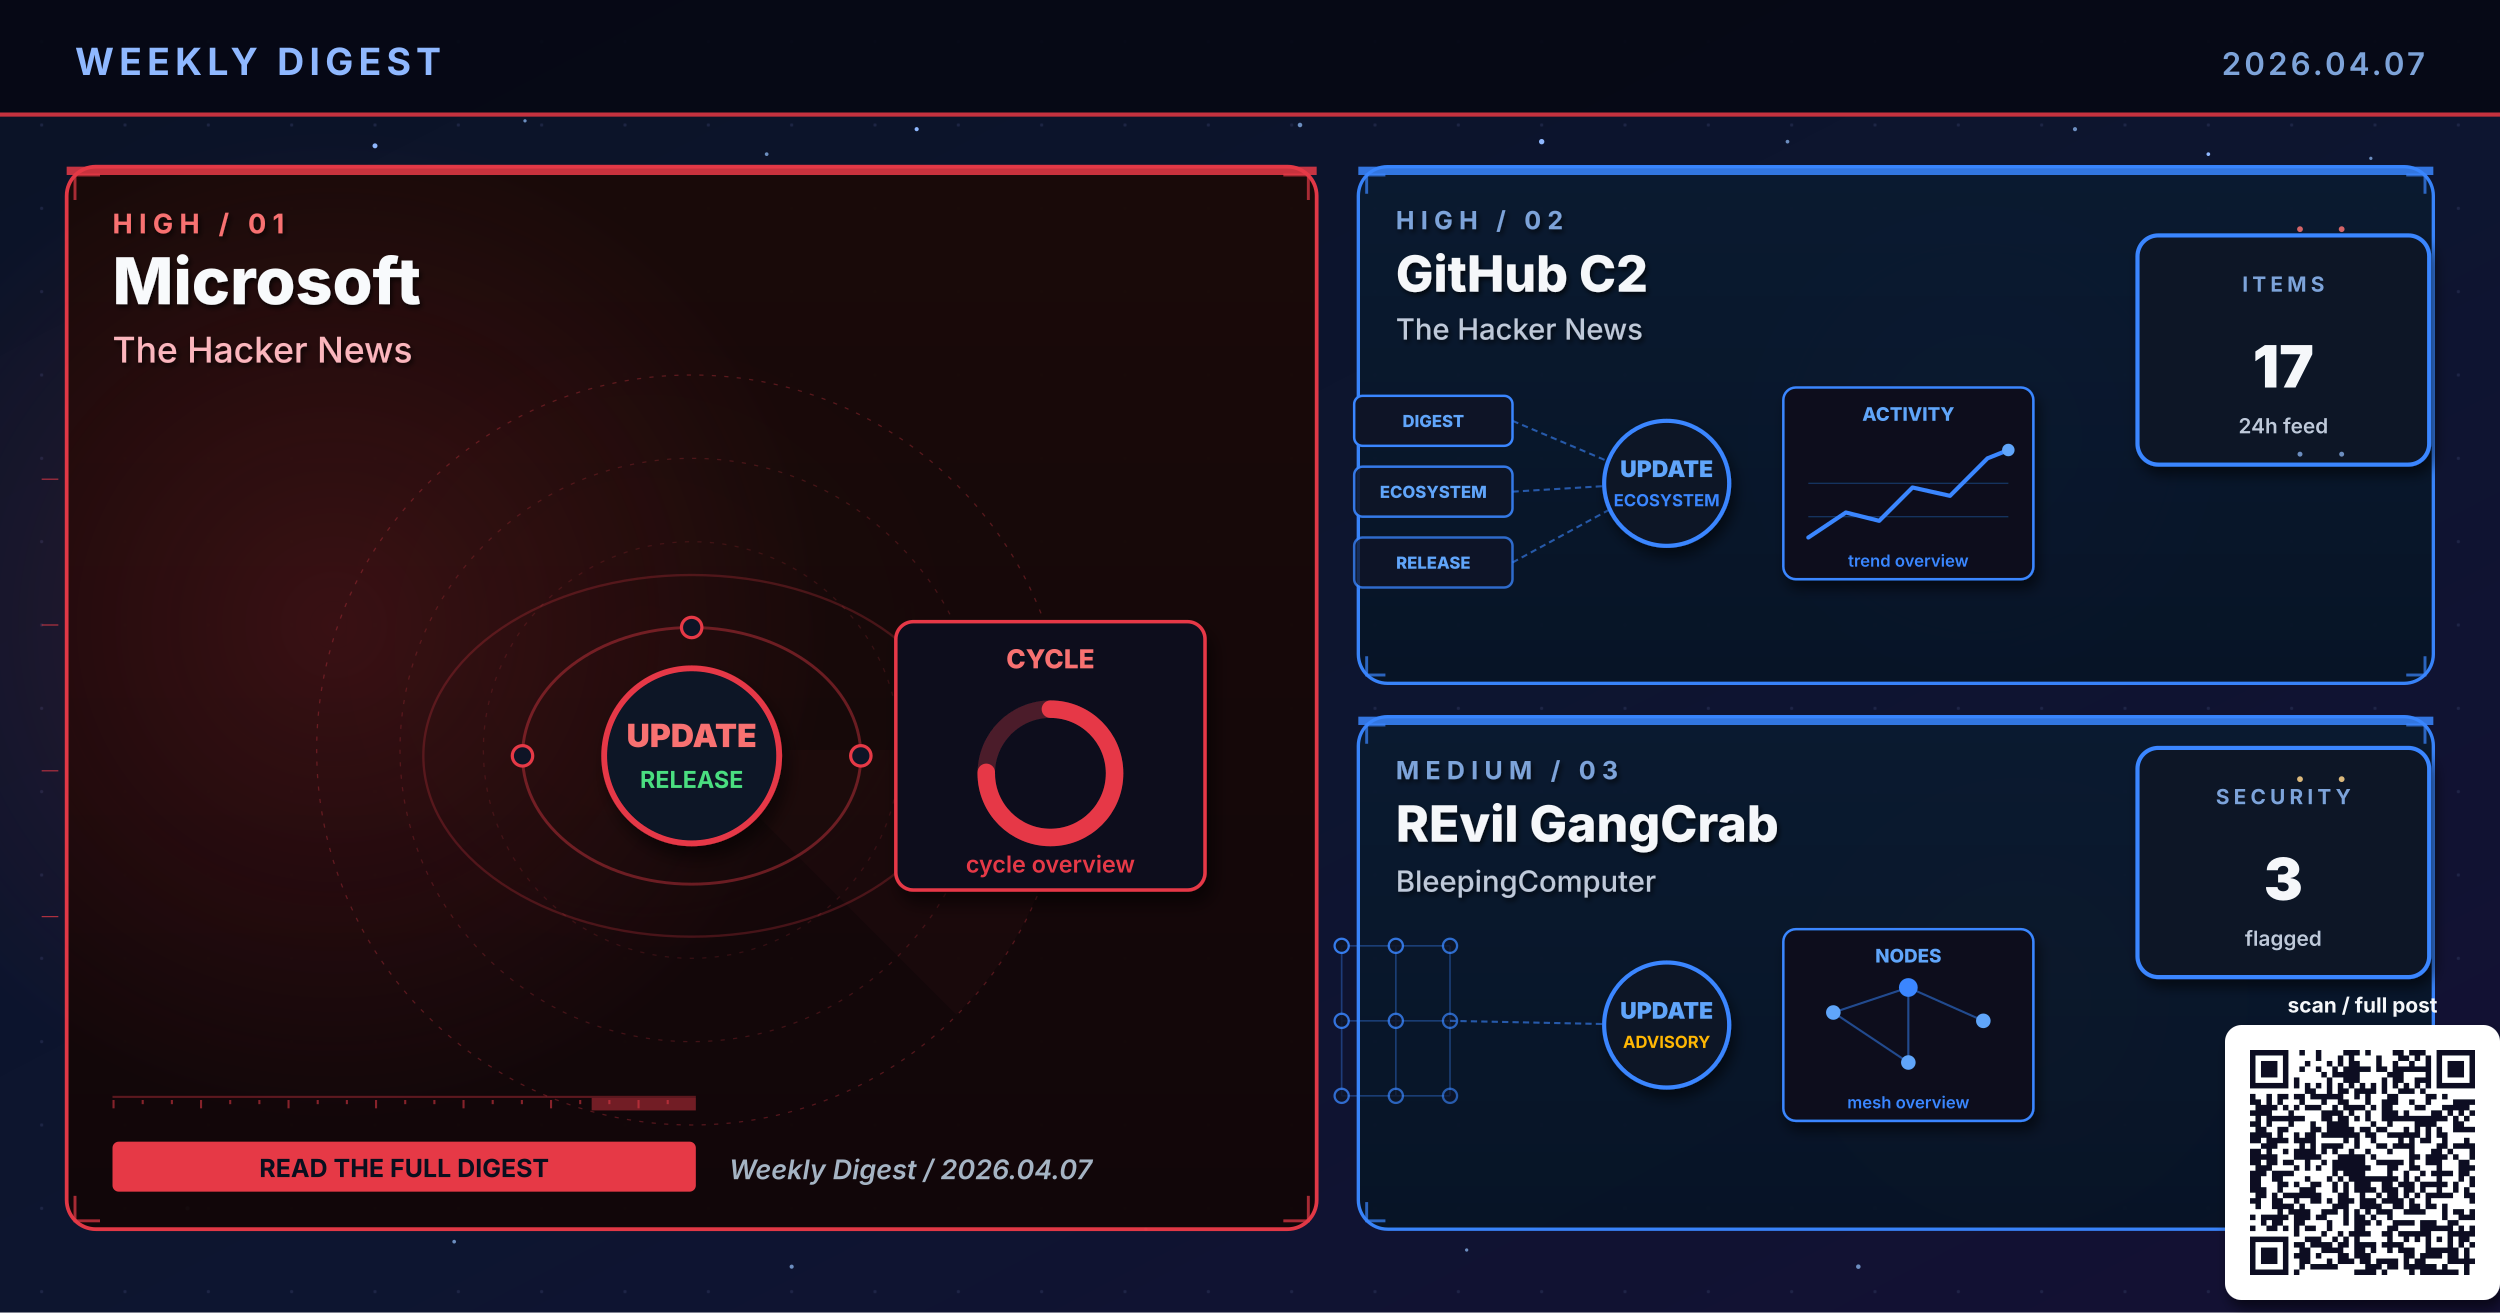
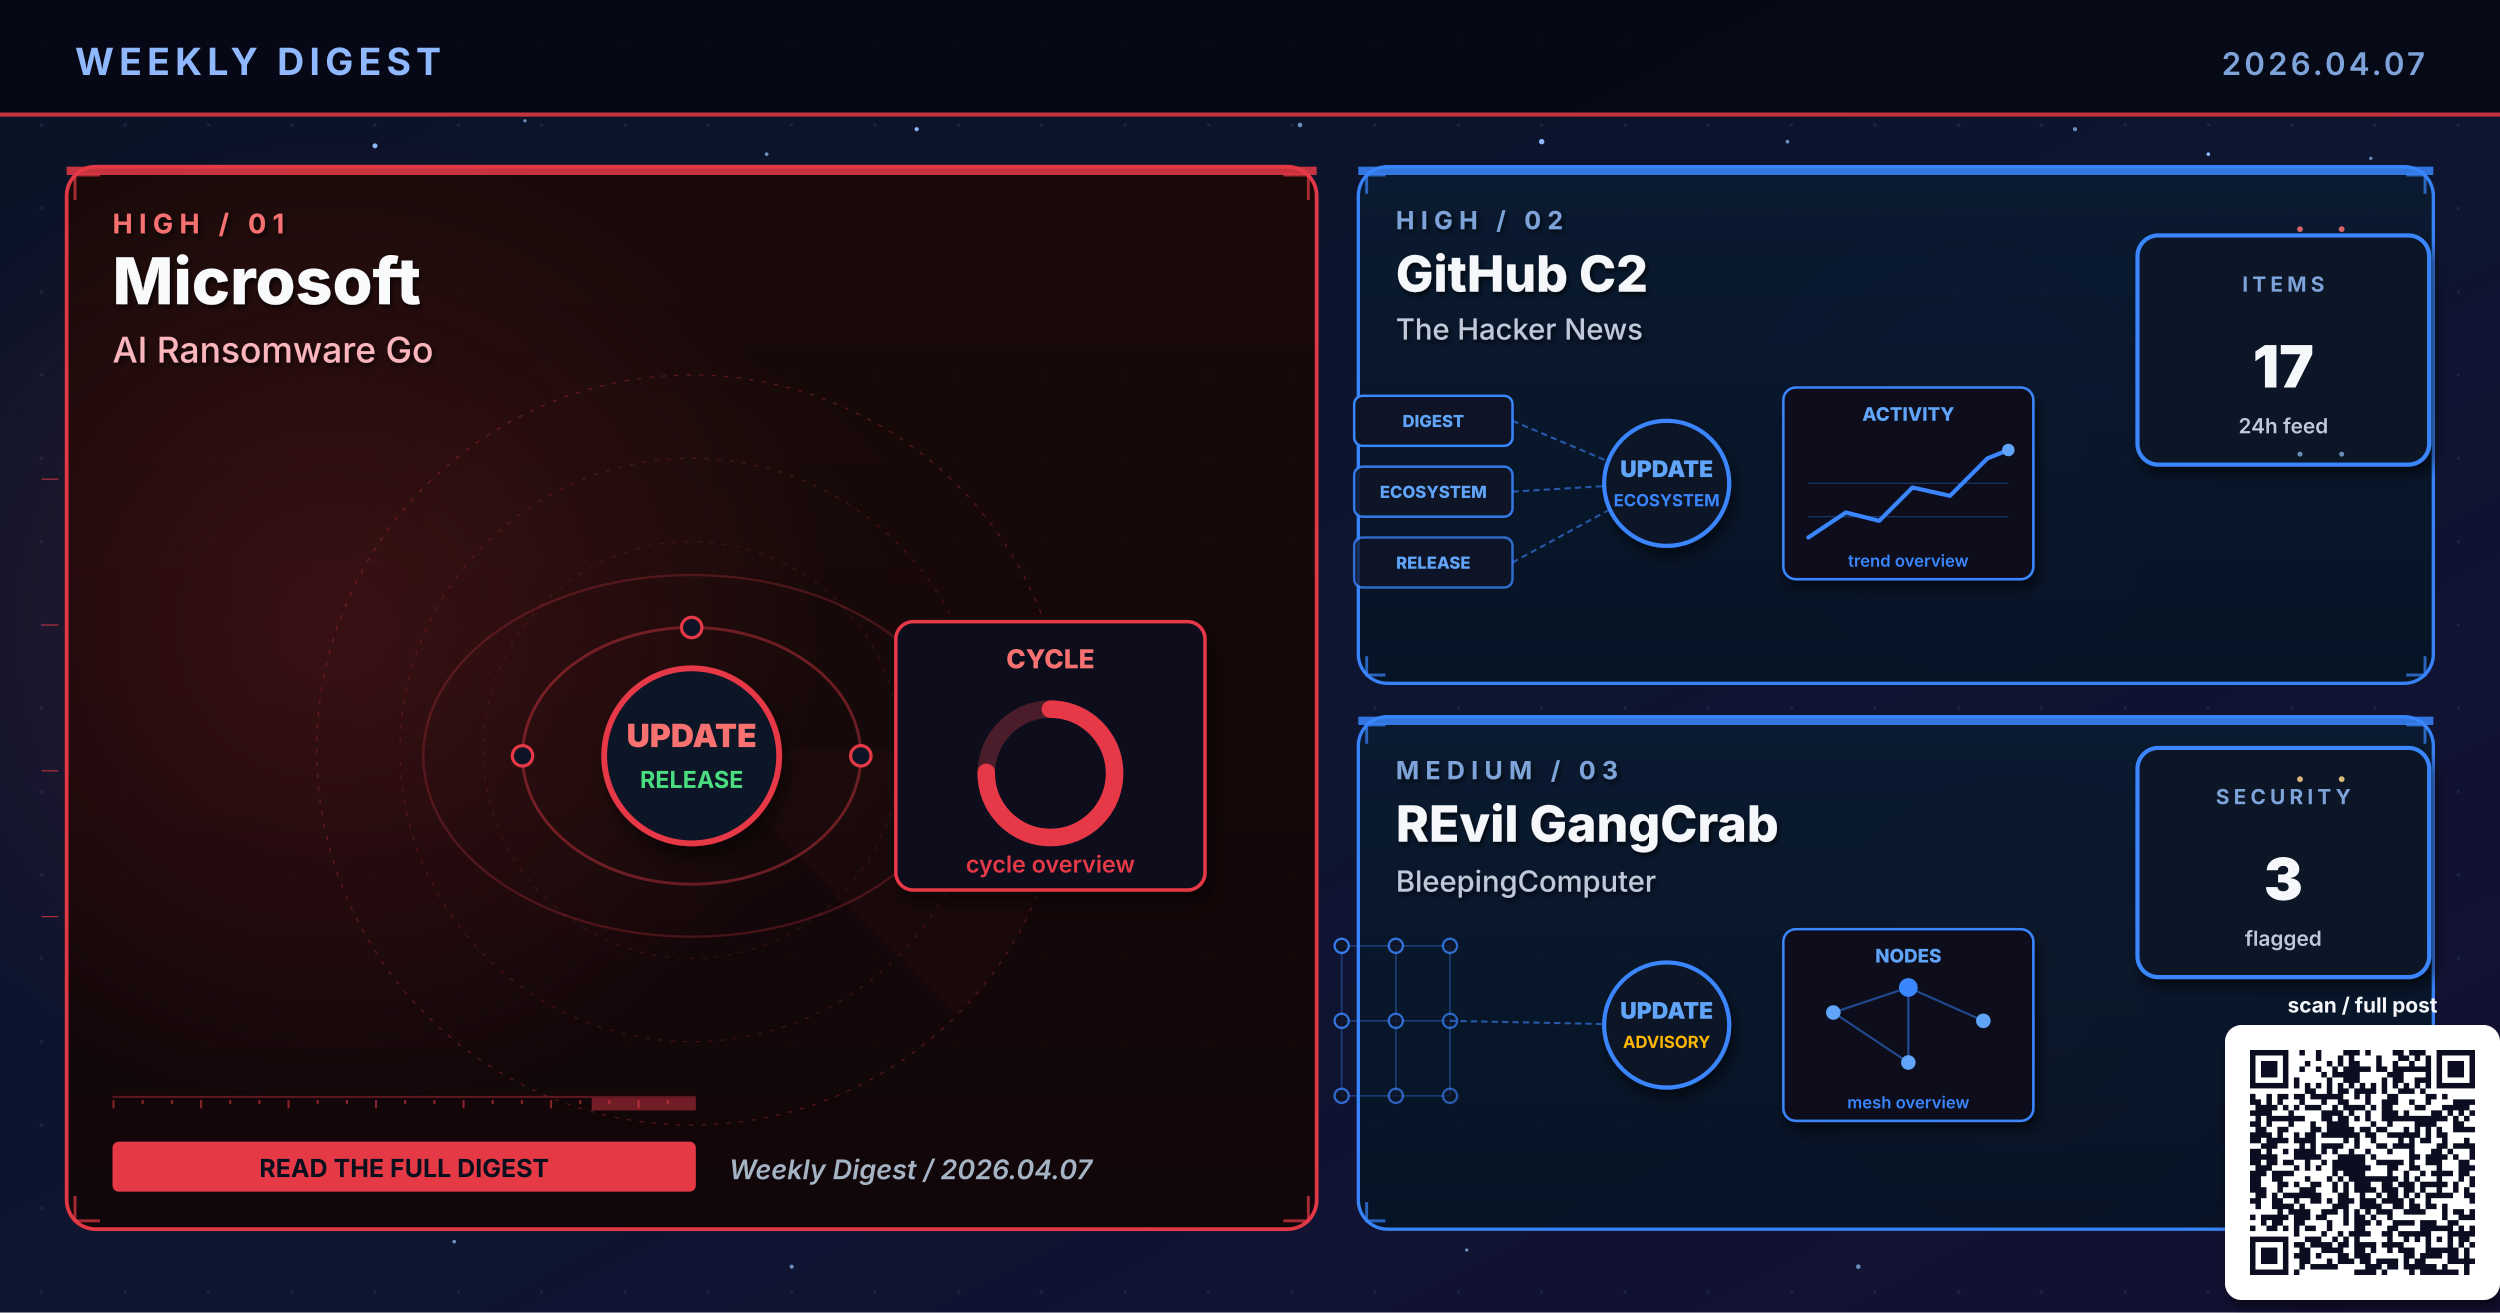
<svg xmlns="http://www.w3.org/2000/svg" viewBox="0 0 1200 630" width="1200" height="630" role="img" aria-label="Weekly digest cover 2026.04.07: Microsoft, GitHub C2, REvil GangCrab">
  <defs>
    <linearGradient id="bgSpread" x1="0%" y1="0%" x2="100%" y2="100%">
      <stop offset="0%" stop-color="#0B1326" />
      <stop offset="55%" stop-color="#0D1530" />
      <stop offset="100%" stop-color="#141034" />
    </linearGradient>
    <linearGradient id="heroPanel" x1="0%" y1="0%" x2="0%" y2="100%">
      <stop offset="0%" stop-color="#1A0A08" />
      <stop offset="100%" stop-color="#110608" />
    </linearGradient>
    <linearGradient id="heroPanelBlue" x1="0%" y1="0%" x2="0%" y2="100%">
      <stop offset="0%" stop-color="#0A1A30" />
      <stop offset="100%" stop-color="#071426" />
    </linearGradient>
    <linearGradient id="heroPanelAmber" x1="0%" y1="0%" x2="0%" y2="100%">
      <stop offset="0%" stop-color="#1A1208" />
      <stop offset="100%" stop-color="#120E06" />
    </linearGradient>
    <linearGradient id="heroPanelGreen" x1="0%" y1="0%" x2="0%" y2="100%">
      <stop offset="0%" stop-color="#08160E" />
      <stop offset="100%" stop-color="#04100A" />
    </linearGradient>
    <linearGradient id="heroPanelPurple" x1="0%" y1="0%" x2="0%" y2="100%">
      <stop offset="0%" stop-color="#110629" />
      <stop offset="100%" stop-color="#0A0418" />
    </linearGradient>
    <radialGradient id="hotRed" cx="50%" cy="50%" r="50%">
      <stop offset="0%" stop-color="#E63946" stop-opacity="0.6" />
      <stop offset="100%" stop-color="#E63946" stop-opacity="0" />
    </radialGradient>
    <radialGradient id="hotBlue" cx="50%" cy="50%" r="50%">
      <stop offset="0%" stop-color="#3A86FF" stop-opacity="0.5" />
      <stop offset="100%" stop-color="#3A86FF" stop-opacity="0" />
    </radialGradient>
    <radialGradient id="hotAmber" cx="50%" cy="50%" r="50%">
      <stop offset="0%" stop-color="#FFB703" stop-opacity="0.45" />
      <stop offset="100%" stop-color="#FFB703" stop-opacity="0" />
    </radialGradient>
    <radialGradient id="hotGreen" cx="50%" cy="50%" r="50%">
      <stop offset="0%" stop-color="#4ADE80" stop-opacity="0.45" />
      <stop offset="100%" stop-color="#4ADE80" stop-opacity="0" />
    </radialGradient>
    <radialGradient id="hotPurple" cx="50%" cy="50%" r="50%">
      <stop offset="0%" stop-color="#A78BFA" stop-opacity="0.45" />
      <stop offset="100%" stop-color="#A78BFA" stop-opacity="0" />
    </radialGradient>
    <pattern id="envGrid" x="0" y="0" width="40" height="40" patternUnits="userSpaceOnUse">
      <circle cx="20" cy="20" r="0.8" fill="#2A3256" opacity="0.55" />
    </pattern>
    <filter id="softShadow" x="-10%" y="-10%" width="130%" height="130%">
      <feGaussianBlur in="SourceAlpha" stdDeviation="3" />
      <feOffset dx="2" dy="4" />
      <feComponentTransfer>
        <feFuncA type="linear" slope="0.55" />
      </feComponentTransfer>
      <feMerge>
        <feMergeNode />
        <feMergeNode in="SourceGraphic" />
      </feMerge>
    </filter>
    <filter id="textShadow" x="-10%" y="-10%" width="130%" height="130%">
      <feGaussianBlur in="SourceAlpha" stdDeviation="1.2" />
      <feOffset dx="1" dy="1.5" />
      <feComponentTransfer>
        <feFuncA type="linear" slope="0.7" />
      </feComponentTransfer>
      <feMerge>
        <feMergeNode />
        <feMergeNode in="SourceGraphic" />
      </feMerge>
    </filter>
  </defs>
  <rect width="1200" height="630" fill="url(#bgSpread)" />
  <rect width="1200" height="630" fill="url(#envGrid)" />
  <circle cx="310" cy="310" r="160" fill="url(#hotRed)">
    <animate attributeName="opacity" values="0.6;1;0.6" dur="5.8s" repeatCount="indefinite" />
  </circle>
  <circle cx="950" cy="210" r="120" fill="url(#hotBlue)">
    <animate attributeName="opacity" values="0.45;0.85;0.45" dur="6.4s" repeatCount="indefinite" />
  </circle>
  <circle cx="970" cy="480" r="110" fill="url(#hotAmber)">
    <animate attributeName="opacity" values="0.4;0.75;0.4" dur="7.1s" repeatCount="indefinite" />
  </circle>
  <g fill="#8FB8FF">
    <circle cx="180" cy="70" r="1.2">
      <animate attributeName="opacity" values="0.2;1;0.2" dur="3.4s" repeatCount="indefinite" />
    </circle>
    <circle cx="440" cy="62" r="1">
      <animate attributeName="opacity" values="0.2;0.9;0.2" dur="4.2s" repeatCount="indefinite" />
    </circle>
    <circle cx="740" cy="68" r="1.3">
      <animate attributeName="opacity" values="0.25;1;0.25" dur="3.9s" repeatCount="indefinite" />
    </circle>
    <circle cx="1060" cy="74" r="0.9">
      <animate attributeName="opacity" values="0.2;0.85;0.2" dur="5.1s" repeatCount="indefinite" />
    </circle>
    <circle cx="90" cy="580" r="1">
      <animate attributeName="opacity" values="0.15;0.8;0.15" dur="4.7s" repeatCount="indefinite" />
    </circle>
    <circle cx="550" cy="590" r="0.8">
      <animate attributeName="opacity" values="0.2;0.75;0.2" dur="3.6s" begin="0.5s" repeatCount="indefinite" />
    </circle>
  </g>
  <g fill="#7DA3D9" opacity="0.85">
    <circle cx="252" cy="58" r="0.8">
      <animate attributeName="opacity" values="0.15;0.7;0.15" dur="4.3s" repeatCount="indefinite" />
    </circle>
    <circle cx="368" cy="74" r="0.9">
      <animate attributeName="opacity" values="0.2;0.85;0.2" dur="3.8s" begin="0.4s" repeatCount="indefinite" />
    </circle>
    <circle cx="624" cy="60" r="1.1">
      <animate attributeName="opacity" values="0.25;0.95;0.25" dur="4.5s" repeatCount="indefinite" />
    </circle>
    <circle cx="858" cy="68" r="0.9">
      <animate attributeName="opacity" values="0.2;0.8;0.2" dur="3.6s" begin="0.6s" repeatCount="indefinite" />
    </circle>
    <circle cx="996" cy="62" r="1.0">
      <animate attributeName="opacity" values="0.2;0.9;0.2" dur="4.0s" begin="0.2s" repeatCount="indefinite" />
    </circle>
    <circle cx="1138" cy="76" r="0.8">
      <animate attributeName="opacity" values="0.15;0.7;0.15" dur="5.2s" begin="0.5s" repeatCount="indefinite" />
    </circle>
    <circle cx="218" cy="596" r="0.9">
      <animate attributeName="opacity" values="0.18;0.75;0.18" dur="4.6s" begin="0.3s" repeatCount="indefinite" />
    </circle>
    <circle cx="380" cy="608" r="1.0">
      <animate attributeName="opacity" values="0.2;0.85;0.2" dur="3.9s" begin="0.7s" repeatCount="indefinite" />
    </circle>
    <circle cx="704" cy="600" r="0.8">
      <animate attributeName="opacity" values="0.18;0.7;0.18" dur="4.2s" begin="0.4s" repeatCount="indefinite" />
    </circle>
    <circle cx="892" cy="608" r="1.1">
      <animate attributeName="opacity" values="0.22;0.9;0.22" dur="4.7s" begin="0.6s" repeatCount="indefinite" />
    </circle>
    <circle cx="1078" cy="600" r="0.9">
      <animate attributeName="opacity" values="0.2;0.85;0.2" dur="3.6s" begin="0.8s" repeatCount="indefinite" />
    </circle>
  </g>
  <rect x="0" y="0" width="1200" height="56" fill="#050813" opacity="0.92" />
  <text x="36" y="36" font-family="Inter, Helvetica, Arial, sans-serif" font-size="18" font-weight="700" fill="#8FB8FF" letter-spacing="2.5">WEEKLY DIGEST</text>
  <text x="1164" y="36" font-family="Inter, Helvetica, Arial, sans-serif" font-size="15" font-weight="600" fill="#7DA3D9" letter-spacing="1.5" text-anchor="end">2026.04.07</text>
  <rect x="0" y="54" width="1200" height="2" fill="#E63946" opacity="0.85">
    <animate attributeName="opacity" values="0.4;1;0.4" dur="4.8s" repeatCount="indefinite" />
  </rect>
  <rect x="32" y="80" width="600" height="510" rx="14" ry="14" fill="url(#heroPanel)" stroke="#E63946" stroke-width="1.8" opacity="0.98" />
  <circle cx="160" cy="300" r="240" fill="url(#hotRed)" opacity="0.28" />
  <rect x="32" y="80" width="600" height="4" fill="#E63946" opacity="0.85">
    <animate attributeName="opacity" values="0.5;1;0.5" dur="3.4s" repeatCount="indefinite" />
  </rect>
  <g filter="url(#textShadow)">
    <text x="54" y="112" font-family="Inter, Helvetica, Arial, sans-serif" font-size="13" font-weight="700" fill="#F87171" letter-spacing="3">HIGH  /  01</text>
    <text x="54" y="146" font-family="Inter, Helvetica, Arial, sans-serif" font-size="31" font-weight="800" fill="#F8FAFC">Microsoft</text>
-     <text x="54" y="174" font-family="Inter, Helvetica, Arial, sans-serif" font-size="17" font-weight="500" fill="#FBB6BD">The Hacker News</text>
+     <text x="54" y="174" font-family="Inter, Helvetica, Arial, sans-serif" font-size="17" font-weight="500" fill="#FBB6BD">AI Ransomware Go</text>
  </g>
  <g transform="translate(332,360)" opacity="0.32">
    <circle r="180" fill="none" stroke="#E63946" stroke-width="0.6" stroke-dasharray="2 4" />
    <circle r="140" fill="none" stroke="#E63946" stroke-width="0.6" stroke-dasharray="2 4" opacity="0.7" />
    <circle r="100" fill="none" stroke="#E63946" stroke-width="0.6" stroke-dasharray="2 4" opacity="0.5" />
    <g>
      <path d="M0 0 L180 0 A180 180 0 0 1 127 127 Z" fill="#E63946" opacity="0.10" />
      <animateTransform attributeName="transform" type="rotate" from="0" to="360" dur="14s" repeatCount="indefinite" />
    </g>
  </g>
  <g stroke="#E63946" stroke-width="1.4" fill="none" opacity="0.7">
    <path d="M36 96 L36 84 L48 84" />
    <path d="M616 84 L628 84 L628 96" />
    <path d="M36 574 L36 586 L48 586" />
    <path d="M616 586 L628 586 L628 574" />
  </g>
  <g>
    <rect x="54" y="526" width="280" height="1" fill="#E63946" opacity="0.35" />
    <rect x="54" y="528" width="1" height="4" fill="#E63946" opacity="0.55" />
    <rect x="68" y="528" width="1" height="2" fill="#E63946" opacity="0.55" />
    <rect x="82" y="528" width="1" height="2" fill="#E63946" opacity="0.55" />
    <rect x="96" y="528" width="1" height="4" fill="#E63946" opacity="0.55" />
    <rect x="110" y="528" width="1" height="2" fill="#E63946" opacity="0.55" />
    <rect x="124" y="528" width="1" height="2" fill="#E63946" opacity="0.55" />
    <rect x="138" y="528" width="1" height="4" fill="#E63946" opacity="0.55" />
    <rect x="152" y="528" width="1" height="2" fill="#E63946" opacity="0.55" />
    <rect x="166" y="528" width="1" height="2" fill="#E63946" opacity="0.55" />
    <rect x="180" y="528" width="1" height="4" fill="#E63946" opacity="0.55" />
    <rect x="194" y="528" width="1" height="2" fill="#E63946" opacity="0.55" />
    <rect x="208" y="528" width="1" height="2" fill="#E63946" opacity="0.55" />
    <rect x="222" y="528" width="1" height="4" fill="#E63946" opacity="0.55" />
    <rect x="236" y="528" width="1" height="2" fill="#E63946" opacity="0.55" />
    <rect x="250" y="528" width="1" height="2" fill="#E63946" opacity="0.55" />
    <rect x="264" y="528" width="1" height="4" fill="#E63946" opacity="0.55" />
    <rect x="278" y="528" width="1" height="2" fill="#E63946" opacity="0.55" />
    <rect x="292" y="528" width="1" height="2" fill="#E63946" opacity="0.55" />
    <rect x="306" y="528" width="1" height="4" fill="#E63946" opacity="0.55" />
    <rect x="320" y="528" width="1" height="2" fill="#E63946" opacity="0.55" />
    <rect x="284" y="527" width="50" height="6" fill="#E63946" opacity="0.45">
      <animate attributeName="x" values="54;284;54" dur="6.4s" repeatCount="indefinite" />
      <animate attributeName="opacity" values="0.2;0.7;0.2" dur="6.4s" repeatCount="indefinite" />
    </rect>
  </g>
  <g transform="translate(332,360) scale(1.4)">
    <g fill="none" stroke="#E63946" opacity="0.4">
      <ellipse cx="0" cy="2" rx="58" ry="44" stroke-width="1" />
      <ellipse cx="0" cy="2" rx="92" ry="62" stroke-width="0.8" opacity="0.6" />
    </g>
    <g fill="#F87171">
      <circle r="3">
        <animateMotion path="M58 2 A58 44 0 1 1 -58 2 A58 44 0 1 1 58 2" dur="6s" repeatCount="indefinite" />
      </circle>
      <circle r="2.5">
        <animateMotion path="M-92 2 A92 62 0 1 0 92 2 A92 62 0 1 0 -92 2" dur="8s" repeatCount="indefinite" />
      </circle>
    </g>
    <g fill="#0E1426" stroke="#E63946" stroke-width="1.1">
      <circle cx="-58" cy="2" r="3.5" />
      <circle cx="58" cy="2" r="3.5" />
      <circle cx="0" cy="-42" r="3.5" />
    </g>
    <circle cx="0" cy="2" r="30" fill="#0A1326" stroke="#E63946" stroke-width="2" filter="url(#softShadow)">
      <animate attributeName="r" values="28;33;28" dur="3.4s" repeatCount="indefinite" />
    </circle>
    <text x="0" y="-1" text-anchor="middle" font-family="Inter, monospace" font-size="11" font-weight="900" fill="#F87171">UPDATE</text>
    <text x="0" y="13" text-anchor="middle" font-family="Inter, monospace" font-size="8" font-weight="700" fill="#4ADE80">RELEASE</text>
    <g transform="translate(70,-44)" filter="url(#softShadow)">
      <rect x="0" y="0" width="106" height="92" rx="6" fill="#0A0F1E" stroke="#E63946" stroke-width="1.2" />
      <text x="53" y="16" text-anchor="middle" font-family="Inter, monospace" font-size="9" font-weight="800" fill="#F87171">CYCLE</text>
      <circle cx="53" cy="52" r="22" fill="none" stroke="#E63946" stroke-width="6" opacity="0.3" />
      <circle cx="53" cy="52" r="22" fill="none" stroke="#E63946" stroke-width="6" stroke-dasharray="104 138" stroke-linecap="round" transform="rotate(-90 53 52)" />
      <text x="53" y="86" text-anchor="middle" font-family="Inter, monospace" font-size="8" font-weight="600" fill="#E63946">cycle overview</text>
    </g>
  </g>
  <g transform="translate(54,548)">
    <rect x="0" y="0" width="280" height="24" rx="3" fill="#E63946" />
    <text x="140" y="17" text-anchor="middle" font-family="Inter, Helvetica, Arial, sans-serif" font-size="12" font-weight="700" fill="#0A0F1E">READ THE FULL DIGEST</text>
  </g>
  <text x="350" y="566" font-family="Inter, Helvetica, Arial, sans-serif" font-size="13" font-weight="600" fill="#A5B4C4" font-style="italic">Weekly Digest  /  2026.04.07</text>
  <rect x="652" y="80" width="516" height="248" rx="14" ry="14" fill="url(#heroPanelBlue)" stroke="#3A86FF" stroke-width="1.6" opacity="0.97" />
  <rect x="652" y="80" width="516" height="4" fill="#3A86FF" opacity="0.85">
    <animate attributeName="opacity" values="0.5;1;0.5" dur="4.2s" repeatCount="indefinite" />
  </rect>
  <g filter="url(#textShadow)">
    <text x="670" y="110" font-family="Inter, Helvetica, Arial, sans-serif" font-size="12" font-weight="700" fill="#7DA3D9" letter-spacing="3">HIGH  /  02</text>
    <text x="670" y="140" font-family="Inter, Helvetica, Arial, sans-serif" font-size="24" font-weight="800" fill="#F5F7FA">GitHub C2</text>
    <text x="670" y="163" font-family="Inter, Helvetica, Arial, sans-serif" font-size="14" font-weight="500" fill="#BFC9D9">The Hacker News</text>
  </g>
  <g stroke="#3A86FF" stroke-width="1.4" fill="none" opacity="0.7">
    <path d="M656 93 L656 84 L665 84" />
    <path d="M1155 84 L1164 84 L1164 93" />
    <path d="M656 315 L656 324 L665 324" />
    <path d="M1155 324 L1164 324 L1164 315" />
  </g>
  <g transform="translate(800,230)">
    <g font-family="Inter, monospace" font-size="8" font-weight="800">
      <g transform="translate(-150,-40)">
        <rect x="0" y="0" width="76" height="24" rx="4" fill="#0E1426" stroke="#3A86FF" stroke-width="1.2" />
        <text x="38" y="15" text-anchor="middle" fill="#60A5FA">DIGEST</text>
      </g>
      <g transform="translate(-150,-6)">
        <rect x="0" y="0" width="76" height="24" rx="4" fill="#0E1426" stroke="#3A86FF" stroke-width="1.2" opacity="0.88" />
        <text x="38" y="15" text-anchor="middle" fill="#60A5FA">ECOSYSTEM</text>
      </g>
      <g transform="translate(-150,28)">
        <rect x="0" y="0" width="76" height="24" rx="4" fill="#0E1426" stroke="#3A86FF" stroke-width="1.2" opacity="0.76" />
        <text x="38" y="15" text-anchor="middle" fill="#60A5FA">RELEASE</text>
      </g>
    </g>
    <g stroke="#3A86FF" stroke-width="1" stroke-dasharray="3 2" fill="none" opacity="0.6">
      <line x1="-74" y1="-28" x2="-8" y2="0" />
      <line x1="-74" y1="6" x2="-8" y2="2" />
      <line x1="-74" y1="40" x2="-8" y2="4" />
    </g>
    <g fill="#60A5FA">
      <circle r="2">
        <animateMotion path="M-74 -28 L-8 0" dur="2.2s" repeatCount="indefinite" />
      </circle>
      <circle r="2">
        <animateMotion path="M-74 6 L-8 2" dur="2s" begin="0.4s" repeatCount="indefinite" />
      </circle>
      <circle r="2">
        <animateMotion path="M-74 40 L-8 4" dur="2.4s" begin="0.8s" repeatCount="indefinite" />
      </circle>
    </g>
    <circle cx="0" cy="2" r="30" fill="#0A1326" stroke="#3A86FF" stroke-width="2" filter="url(#softShadow)">
      <animate attributeName="r" values="28;33;28" dur="3.4s" repeatCount="indefinite" />
    </circle>
    <text x="0" y="-1" text-anchor="middle" font-family="Inter, monospace" font-size="11" font-weight="900" fill="#60A5FA">UPDATE</text>
    <text x="0" y="13" text-anchor="middle" font-family="Inter, monospace" font-size="8" font-weight="700" fill="#3A86FF">ECOSYSTEM</text>
    <g transform="translate(56,-44)" filter="url(#softShadow)">
      <rect x="0" y="0" width="120" height="92" rx="6" fill="#0A0F1E" stroke="#3A86FF" stroke-width="1.2" />
      <text x="60" y="16" text-anchor="middle" font-family="Inter, monospace" font-size="9" font-weight="800" fill="#60A5FA">ACTIVITY</text>
      <polyline points="12,72 30,60 46,64 62,48 80,52 98,34 108,30" fill="none" stroke="#3A86FF" stroke-width="2" stroke-linecap="round" stroke-linejoin="round" />
      <circle cx="108" cy="30" r="3" fill="#60A5FA">
        <animate attributeName="opacity" values="0.5;1;0.5" dur="2s" repeatCount="indefinite" />
      </circle>
      <g stroke="#3A86FF" stroke-width="0.6" opacity="0.3">
        <line x1="12" y1="46" x2="108" y2="46" />
        <line x1="12" y1="62" x2="108" y2="62" />
      </g>
      <text x="60" y="86" text-anchor="middle" font-family="Inter, monospace" font-size="8" font-weight="600" fill="#3A86FF">trend overview</text>
    </g>
  </g>
  <g transform="translate(1094,168)" filter="url(#softShadow)">
    <rect x="-68" y="-55" width="140" height="110" rx="10" fill="#071426" stroke="#3A86FF" stroke-width="2" />
    <text x="2" y="-28" text-anchor="middle" font-family="Inter, Helvetica, Arial, sans-serif" font-size="10" font-weight="700" letter-spacing="2" fill="#7DA3D9">ITEMS</text>
    <text x="2" y="18" text-anchor="middle" font-family="Inter, Helvetica, Arial, sans-serif" font-size="28" font-weight="900" fill="#F5F7FA">17</text>
    <text x="2" y="40" text-anchor="middle" font-family="Inter, Helvetica, Arial, sans-serif" font-size="10" font-weight="600" fill="#BFC9D9">24h feed</text>
  </g>
  <rect x="652" y="344" width="516" height="246" rx="14" ry="14" fill="url(#heroPanelBlue)" stroke="#3A86FF" stroke-width="1.6" opacity="0.97" />
  <rect x="652" y="344" width="516" height="4" fill="#3A86FF" opacity="0.85">
    <animate attributeName="opacity" values="0.5;1;0.5" dur="4.8s" repeatCount="indefinite" />
  </rect>
  <g filter="url(#textShadow)">
    <text x="670" y="374" font-family="Inter, Helvetica, Arial, sans-serif" font-size="12" font-weight="700" fill="#7DA3D9" letter-spacing="3">MEDIUM  /  03</text>
    <text x="670" y="404" font-family="Inter, Helvetica, Arial, sans-serif" font-size="24" font-weight="800" fill="#F5F7FA">REvil GangCrab</text>
    <text x="670" y="428" font-family="Inter, Helvetica, Arial, sans-serif" font-size="14" font-weight="500" fill="#BFC9D9">BleepingComputer</text>
  </g>
  <g stroke="#3A86FF" stroke-width="1.4" fill="none" opacity="0.7">
    <path d="M656 357 L656 348 L665 348" />
    <path d="M1155 348 L1164 348 L1164 357" />
    <path d="M656 577 L656 586 L665 586" />
    <path d="M1155 586 L1164 586 L1164 577" />
  </g>
  <g transform="translate(800,490)">
    <g stroke="#3A86FF" stroke-width="0.8" opacity="0.35">
      <line x1="-156" y1="-36" x2="-130" y2="-36" />
      <line x1="-156" y1="-36" x2="-156" y2="0" />
      <line x1="-130" y1="-36" x2="-104" y2="-36" />
      <line x1="-130" y1="-36" x2="-130" y2="0" />
      <line x1="-104" y1="-36" x2="-104" y2="0" />
      <line x1="-156" y1="0" x2="-130" y2="0" />
      <line x1="-156" y1="0" x2="-156" y2="36" />
      <line x1="-130" y1="0" x2="-104" y2="0" />
      <line x1="-130" y1="0" x2="-130" y2="36" />
      <line x1="-104" y1="0" x2="-104" y2="36" />
      <line x1="-156" y1="36" x2="-130" y2="36" />
      <line x1="-130" y1="36" x2="-104" y2="36" />
    </g>
    <circle cx="-156" cy="-36" r="3.4" fill="#0E1426" stroke="#3A86FF" stroke-width="1.1" opacity="0.90" />
    <circle cx="-130" cy="-36" r="3.4" fill="#0E1426" stroke="#3A86FF" stroke-width="1.1" opacity="0.83" />
    <circle cx="-104" cy="-36" r="3.4" fill="#0E1426" stroke="#3A86FF" stroke-width="1.1" opacity="0.76" />
    <circle cx="-156" cy="0" r="3.4" fill="#0E1426" stroke="#3A86FF" stroke-width="1.1" opacity="0.83" />
    <circle cx="-130" cy="0" r="3.4" fill="#0E1426" stroke="#3A86FF" stroke-width="1.1" opacity="0.76" />
    <circle cx="-104" cy="0" r="3.4" fill="#0E1426" stroke="#3A86FF" stroke-width="1.1" opacity="0.69" />
    <circle cx="-156" cy="36" r="3.4" fill="#0E1426" stroke="#3A86FF" stroke-width="1.1" opacity="0.76" />
    <circle cx="-130" cy="36" r="3.4" fill="#0E1426" stroke="#3A86FF" stroke-width="1.1" opacity="0.69" />
    <circle cx="-104" cy="36" r="3.4" fill="#0E1426" stroke="#3A86FF" stroke-width="1.1" opacity="0.62" />
    <line x1="-104" y1="0" x2="-8" y2="2" stroke="#3A86FF" stroke-width="1" stroke-dasharray="3 2" opacity="0.6" />
    <g fill="#60A5FA">
      <circle r="2">
        <animateMotion path="M-104 0 L-8 2" dur="2.3s" repeatCount="indefinite" />
      </circle>
    </g>
    <circle cx="0" cy="2" r="30" fill="#0A1326" stroke="#3A86FF" stroke-width="2" filter="url(#softShadow)">
      <animate attributeName="r" values="28;33;28" dur="3.4s" repeatCount="indefinite" />
    </circle>
    <text x="0" y="-1" text-anchor="middle" font-family="Inter, monospace" font-size="11" font-weight="900" fill="#60A5FA">UPDATE</text>
    <text x="0" y="13" text-anchor="middle" font-family="Inter, monospace" font-size="8" font-weight="700" fill="#FFB703">ADVISORY</text>
    <g transform="translate(56,-44)" filter="url(#softShadow)">
      <rect x="0" y="0" width="120" height="92" rx="6" fill="#0A0F1E" stroke="#3A86FF" stroke-width="1.2" />
      <text x="60" y="16" text-anchor="middle" font-family="Inter, monospace" font-size="9" font-weight="800" fill="#60A5FA">NODES</text>
      <g stroke="#3A86FF" stroke-width="1" opacity="0.5">
        <line x1="24" y1="40" x2="60" y2="28" />
        <line x1="60" y1="28" x2="96" y2="44" />
        <line x1="60" y1="28" x2="60" y2="64" />
        <line x1="24" y1="40" x2="60" y2="64" />
      </g>
      <g fill="#60A5FA">
        <circle cx="24" cy="40" r="3.5" />
        <circle cx="96" cy="44" r="3.5" />
        <circle cx="60" cy="64" r="3.5" />
      </g>
      <circle cx="60" cy="28" r="4.5" fill="#3A86FF" />
      <text x="60" y="86" text-anchor="middle" font-family="Inter, monospace" font-size="8" font-weight="600" fill="#3A86FF">mesh overview</text>
    </g>
  </g>
  <g transform="translate(1094,414)" filter="url(#softShadow)">
    <rect x="-68" y="-55" width="140" height="110" rx="10" fill="#071426" stroke="#3A86FF" stroke-width="2" />
    <text x="2" y="-28" text-anchor="middle" font-family="Inter, Helvetica, Arial, sans-serif" font-size="10" font-weight="700" letter-spacing="2" fill="#7DA3D9">SECURITY</text>
    <text x="2" y="18" text-anchor="middle" font-family="Inter, Helvetica, Arial, sans-serif" font-size="28" font-weight="900" fill="#F5F7FA">3</text>
    <text x="2" y="40" text-anchor="middle" font-family="Inter, Helvetica, Arial, sans-serif" font-size="10" font-weight="600" fill="#BFC9D9">flagged</text>
  </g>
  <g opacity="0.85">
    <g fill="#F87171">
      <circle cx="1104" cy="110" r="1.4">
        <animate attributeName="opacity" values="0.2;1;0.2" dur="1.8s" repeatCount="indefinite" />
      </circle>
      <circle cx="1124" cy="110" r="1.4">
        <animate attributeName="opacity" values="0.2;1;0.2" dur="1.4s" begin="0.3s" repeatCount="indefinite" />
      </circle>
    </g>
    <g fill="#7DA3D9">
      <circle cx="1104" cy="218" r="1.2">
        <animate attributeName="opacity" values="0.2;1;0.2" dur="2s" repeatCount="indefinite" />
      </circle>
      <circle cx="1124" cy="218" r="1.2">
        <animate attributeName="opacity" values="0.2;1;0.2" dur="1.6s" begin="0.4s" repeatCount="indefinite" />
      </circle>
    </g>
    <g fill="#FFD58A">
      <circle cx="1104" cy="374" r="1.4">
        <animate attributeName="opacity" values="0.2;1;0.2" dur="1.8s" repeatCount="indefinite" />
      </circle>
      <circle cx="1124" cy="374" r="1.4">
        <animate attributeName="opacity" values="0.2;1;0.2" dur="1.6s" begin="0.3s" repeatCount="indefinite" />
      </circle>
    </g>
    <g stroke="#E63946" stroke-width="0.5" fill="none">
      <path d="M20 230 L28 230">
        <animate attributeName="stroke-opacity" values="0;0.7;0" dur="2s" repeatCount="indefinite" />
      </path>
      <path d="M20 300 L28 300">
        <animate attributeName="stroke-opacity" values="0;0.7;0" dur="2.3s" begin="0.3s" repeatCount="indefinite" />
      </path>
      <path d="M20 370 L28 370">
        <animate attributeName="stroke-opacity" values="0;0.7;0" dur="1.9s" begin="0.6s" repeatCount="indefinite" />
      </path>
      <path d="M20 440 L28 440">
        <animate attributeName="stroke-opacity" values="0;0.7;0" dur="2.1s" begin="0.9s" repeatCount="indefinite" />
      </path>
    </g>
  </g>
  <g transform="translate(1080,504)" filter="url(#softShadow)">
    <rect x="-12" y="-12" width="132" height="132" rx="8" fill="#FFFFFF" />
    <path fill="#0A1020" d="M0.0 0.0h18.439v2.634h-18.439z M23.707 0.0h2.634v2.634h-2.634z M31.61 0.0h2.634v2.634h-2.634z M44.78 0.0h7.902v2.634h-7.902z M55.317 0.0h2.634v2.634h-2.634z M68.488 0.0h5.268v2.634h-5.268z M76.39 0.0h7.902v2.634h-7.902z M89.561 0.0h18.439v2.634h-18.439z M0.0 2.634h2.634v2.634h-2.634z M15.805 2.634h2.634v2.634h-2.634z M31.61 2.634h2.634v2.634h-2.634z M42.146 2.634h2.634v2.634h-2.634z M47.415 2.634h2.634v2.634h-2.634z M60.585 2.634h2.634v2.634h-2.634z M71.122 2.634h5.268v2.634h-5.268z M79.024 2.634h2.634v2.634h-2.634z M84.293 2.634h2.634v2.634h-2.634z M89.561 2.634h2.634v2.634h-2.634z M105.366 2.634h2.634v2.634h-2.634z M0.0 5.268h2.634v2.634h-2.634z M5.268 5.268h7.902v2.634h-7.902z M15.805 5.268h2.634v2.634h-2.634z M26.341 5.268h2.634v2.634h-2.634z M36.878 5.268h2.634v2.634h-2.634z M42.146 5.268h2.634v2.634h-2.634z M47.415 5.268h5.268v2.634h-5.268z M60.585 5.268h2.634v2.634h-2.634z M68.488 5.268h2.634v2.634h-2.634z M76.39 5.268h2.634v2.634h-2.634z M84.293 5.268h2.634v2.634h-2.634z M89.561 5.268h2.634v2.634h-2.634z M94.829 5.268h7.902v2.634h-7.902z M105.366 5.268h2.634v2.634h-2.634z M0.0 7.902h2.634v2.634h-2.634z M5.268 7.902h7.902v2.634h-7.902z M15.805 7.902h2.634v2.634h-2.634z M23.707 7.902h2.634v2.634h-2.634z M31.61 7.902h2.634v2.634h-2.634z M39.512 7.902h2.634v2.634h-2.634z M44.78 7.902h13.171v2.634h-13.171z M60.585 7.902h5.268v2.634h-5.268z M68.488 7.902h18.439v2.634h-18.439z M89.561 7.902h2.634v2.634h-2.634z M94.829 7.902h7.902v2.634h-7.902z M105.366 7.902h2.634v2.634h-2.634z M0.0 10.537h2.634v2.634h-2.634z M5.268 10.537h7.902v2.634h-7.902z M15.805 10.537h2.634v2.634h-2.634z M34.244 10.537h2.634v2.634h-2.634z M39.512 10.537h13.171v2.634h-13.171z M65.854 10.537h7.902v2.634h-7.902z M84.293 10.537h2.634v2.634h-2.634z M89.561 10.537h2.634v2.634h-2.634z M94.829 10.537h7.902v2.634h-7.902z M105.366 10.537h2.634v2.634h-2.634z M0.0 13.171h2.634v2.634h-2.634z M15.805 13.171h2.634v2.634h-2.634z M21.073 13.171h2.634v2.634h-2.634z M36.878 13.171h2.634v2.634h-2.634z M44.78 13.171h7.902v2.634h-7.902z M63.22 13.171h2.634v2.634h-2.634z M68.488 13.171h5.268v2.634h-5.268z M79.024 13.171h7.902v2.634h-7.902z M89.561 13.171h2.634v2.634h-2.634z M105.366 13.171h2.634v2.634h-2.634z M0.0 15.805h18.439v2.634h-18.439z M21.073 15.805h2.634v2.634h-2.634z M26.341 15.805h2.634v2.634h-2.634z M31.61 15.805h2.634v2.634h-2.634z M36.878 15.805h2.634v2.634h-2.634z M42.146 15.805h2.634v2.634h-2.634z M47.415 15.805h2.634v2.634h-2.634z M52.683 15.805h2.634v2.634h-2.634z M57.951 15.805h2.634v2.634h-2.634z M63.22 15.805h2.634v2.634h-2.634z M68.488 15.805h2.634v2.634h-2.634z M73.756 15.805h2.634v2.634h-2.634z M79.024 15.805h2.634v2.634h-2.634z M84.293 15.805h2.634v2.634h-2.634z M89.561 15.805h18.439v2.634h-18.439z M26.341 18.439h5.268v2.634h-5.268z M36.878 18.439h2.634v2.634h-2.634z M42.146 18.439h5.268v2.634h-5.268z M50.049 18.439h10.537v2.634h-10.537z M63.22 18.439h2.634v2.634h-2.634z M71.122 18.439h7.902v2.634h-7.902z M81.659 18.439h2.634v2.634h-2.634z M0.0 21.073h2.634v2.634h-2.634z M7.902 21.073h2.634v2.634h-2.634z M13.171 21.073h5.268v2.634h-5.268z M21.073 21.073h5.268v2.634h-5.268z M28.976 21.073h15.805v2.634h-15.805z M50.049 21.073h2.634v2.634h-2.634z M55.317 21.073h2.634v2.634h-2.634z M65.854 21.073h5.268v2.634h-5.268z M84.293 21.073h5.268v2.634h-5.268z M92.195 21.073h2.634v2.634h-2.634z M0.0 23.707h5.268v2.634h-5.268z M7.902 23.707h2.634v2.634h-2.634z M13.171 23.707h2.634v2.634h-2.634z M23.707 23.707h2.634v2.634h-2.634z M34.244 23.707h2.634v2.634h-2.634z M42.146 23.707h5.268v2.634h-5.268z M55.317 23.707h2.634v2.634h-2.634z M63.22 23.707h7.902v2.634h-7.902z M76.39 23.707h2.634v2.634h-2.634z M84.293 23.707h2.634v2.634h-2.634z M97.463 23.707h10.537v2.634h-10.537z M2.634 26.341h10.537v2.634h-10.537z M15.805 26.341h2.634v2.634h-2.634z M21.073 26.341h2.634v2.634h-2.634z M26.341 26.341h7.902v2.634h-7.902z M39.512 26.341h2.634v2.634h-2.634z M44.78 26.341h10.537v2.634h-10.537z M57.951 26.341h2.634v2.634h-2.634z M63.22 26.341h5.268v2.634h-5.268z M79.024 26.341h5.268v2.634h-5.268z M92.195 26.341h13.171v2.634h-13.171z M0.0 28.976h10.537v2.634h-10.537z M18.439 28.976h2.634v2.634h-2.634z M34.244 28.976h10.537v2.634h-10.537z M47.415 28.976h2.634v2.634h-2.634z M55.317 28.976h2.634v2.634h-2.634z M63.22 28.976h7.902v2.634h-7.902z M73.756 28.976h2.634v2.634h-2.634z M86.927 28.976h5.268v2.634h-5.268z M94.829 28.976h2.634v2.634h-2.634z M100.098 28.976h2.634v2.634h-2.634z M105.366 28.976h2.634v2.634h-2.634z M2.634 31.61h2.634v2.634h-2.634z M7.902 31.61h18.439v2.634h-18.439z M34.244 31.61h5.268v2.634h-5.268z M42.146 31.61h5.268v2.634h-5.268z M50.049 31.61h2.634v2.634h-2.634z M55.317 31.61h2.634v2.634h-2.634z M63.22 31.61h31.61v2.634h-31.61z M97.463 31.61h2.634v2.634h-2.634z M102.732 31.61h2.634v2.634h-2.634z M0.0 34.244h5.268v2.634h-5.268z M7.902 34.244h2.634v2.634h-2.634z M18.439 34.244h2.634v2.634h-2.634z M28.976 34.244h2.634v2.634h-2.634z M36.878 34.244h10.537v2.634h-10.537z M57.951 34.244h2.634v2.634h-2.634z M65.854 34.244h2.634v2.634h-2.634z M79.024 34.244h10.537v2.634h-10.537z M97.463 34.244h5.268v2.634h-5.268z M2.634 36.878h5.268v2.634h-5.268z M13.171 36.878h5.268v2.634h-5.268z M28.976 36.878h5.268v2.634h-5.268z M36.878 36.878h13.171v2.634h-13.171z M52.683 36.878h5.268v2.634h-5.268z M60.585 36.878h5.268v2.634h-5.268z M73.756 36.878h2.634v2.634h-2.634z M79.024 36.878h2.634v2.634h-2.634z M84.293 36.878h2.634v2.634h-2.634z M89.561 36.878h2.634v2.634h-2.634z M97.463 36.878h10.537v2.634h-10.537z M0.0 39.512h10.537v2.634h-10.537z M13.171 39.512h2.634v2.634h-2.634z M21.073 39.512h2.634v2.634h-2.634z M26.341 39.512h5.268v2.634h-5.268z M34.244 39.512h18.439v2.634h-18.439z M55.317 39.512h5.268v2.634h-5.268z M65.854 39.512h15.805v2.634h-15.805z M84.293 39.512h2.634v2.634h-2.634z M89.561 39.512h5.268v2.634h-5.268z M0.0 42.146h5.268v2.634h-5.268z M7.902 42.146h10.537v2.634h-10.537z M21.073 42.146h10.537v2.634h-10.537z M44.78 42.146h2.634v2.634h-2.634z M50.049 42.146h2.634v2.634h-2.634z M57.951 42.146h2.634v2.634h-2.634z M71.122 42.146h2.634v2.634h-2.634z M76.39 42.146h2.634v2.634h-2.634z M81.659 42.146h5.268v2.634h-5.268z M92.195 42.146h2.634v2.634h-2.634z M102.732 42.146h2.634v2.634h-2.634z M5.268 44.78h7.902v2.634h-7.902z M23.707 44.78h2.634v2.634h-2.634z M28.976 44.78h2.634v2.634h-2.634z M34.244 44.78h10.537v2.634h-10.537z M50.049 44.78h2.634v2.634h-2.634z M60.585 44.78h5.268v2.634h-5.268z M68.488 44.78h10.537v2.634h-10.537z M89.561 44.78h5.268v2.634h-5.268z M97.463 44.78h10.537v2.634h-10.537z M0.0 47.415h5.268v2.634h-5.268z M7.902 47.415h2.634v2.634h-2.634z M15.805 47.415h2.634v2.634h-2.634z M21.073 47.415h10.537v2.634h-10.537z M34.244 47.415h2.634v2.634h-2.634z M39.512 47.415h2.634v2.634h-2.634z M47.415 47.415h2.634v2.634h-2.634z M55.317 47.415h2.634v2.634h-2.634z M65.854 47.415h2.634v2.634h-2.634z M76.39 47.415h2.634v2.634h-2.634z M86.927 47.415h5.268v2.634h-5.268z M94.829 47.415h2.634v2.634h-2.634z M105.366 47.415h2.634v2.634h-2.634z M0.0 50.049h13.171v2.634h-13.171z M21.073 50.049h13.171v2.634h-13.171z M42.146 50.049h13.171v2.634h-13.171z M57.951 50.049h2.634v2.634h-2.634z M76.39 50.049h5.268v2.634h-5.268z M84.293 50.049h10.537v2.634h-10.537z M97.463 50.049h2.634v2.634h-2.634z M105.366 50.049h2.634v2.634h-2.634z M0.0 52.683h5.268v2.634h-5.268z M7.902 52.683h5.268v2.634h-5.268z M15.805 52.683h5.268v2.634h-5.268z M26.341 52.683h2.634v2.634h-2.634z M34.244 52.683h2.634v2.634h-2.634z M39.512 52.683h15.805v2.634h-15.805z M60.585 52.683h13.171v2.634h-13.171z M76.39 52.683h2.634v2.634h-2.634z M84.293 52.683h7.902v2.634h-7.902z M100.098 52.683h5.268v2.634h-5.268z M2.634 55.317h7.902v2.634h-7.902z M21.073 55.317h2.634v2.634h-2.634z M26.341 55.317h2.634v2.634h-2.634z M31.61 55.317h2.634v2.634h-2.634z M39.512 55.317h18.439v2.634h-18.439z M65.854 55.317h5.268v2.634h-5.268z M76.39 55.317h5.268v2.634h-5.268z M89.561 55.317h2.634v2.634h-2.634z M100.098 55.317h7.902v2.634h-7.902z M0.0 57.951h7.902v2.634h-7.902z M10.537 57.951h10.537v2.634h-10.537z M39.512 57.951h2.634v2.634h-2.634z M44.78 57.951h10.537v2.634h-10.537z M65.854 57.951h2.634v2.634h-2.634z M73.756 57.951h2.634v2.634h-2.634z M81.659 57.951h2.634v2.634h-2.634z M86.927 57.951h10.537v2.634h-10.537z M100.098 57.951h5.268v2.634h-5.268z M0.0 60.585h5.268v2.634h-5.268z M10.537 60.585h5.268v2.634h-5.268z M26.341 60.585h2.634v2.634h-2.634z M36.878 60.585h2.634v2.634h-2.634z M42.146 60.585h2.634v2.634h-2.634z M47.415 60.585h23.707v2.634h-23.707z M73.756 60.585h2.634v2.634h-2.634z M79.024 60.585h2.634v2.634h-2.634z M89.561 60.585h2.634v2.634h-2.634z M100.098 60.585h2.634v2.634h-2.634z M105.366 60.585h2.634v2.634h-2.634z M0.0 63.22h5.268v2.634h-5.268z M13.171 63.22h5.268v2.634h-5.268z M21.073 63.22h2.634v2.634h-2.634z M28.976 63.22h5.268v2.634h-5.268z M39.512 63.22h2.634v2.634h-2.634z M44.78 63.22h2.634v2.634h-2.634z M50.049 63.22h7.902v2.634h-7.902z M63.22 63.22h5.268v2.634h-5.268z M71.122 63.22h7.902v2.634h-7.902z M81.659 63.22h13.171v2.634h-13.171z M97.463 63.22h2.634v2.634h-2.634z M105.366 63.22h2.634v2.634h-2.634z M0.0 65.854h7.902v2.634h-7.902z M13.171 65.854h2.634v2.634h-2.634z M23.707 65.854h7.902v2.634h-7.902z M39.512 65.854h2.634v2.634h-2.634z M44.78 65.854h2.634v2.634h-2.634z M50.049 65.854h10.537v2.634h-10.537z M63.22 65.854h7.902v2.634h-7.902z M73.756 65.854h5.268v2.634h-5.268z M81.659 65.854h2.634v2.634h-2.634z M89.561 65.854h2.634v2.634h-2.634z M97.463 65.854h2.634v2.634h-2.634z M102.732 65.854h2.634v2.634h-2.634z M2.634 68.488h5.268v2.634h-5.268z M10.537 68.488h2.634v2.634h-2.634z M15.805 68.488h18.439v2.634h-18.439z M42.146 68.488h5.268v2.634h-5.268z M52.683 68.488h2.634v2.634h-2.634z M60.585 68.488h2.634v2.634h-2.634z M65.854 68.488h5.268v2.634h-5.268z M73.756 68.488h2.634v2.634h-2.634z M79.024 68.488h2.634v2.634h-2.634z M84.293 68.488h13.171v2.634h-13.171z M102.732 68.488h5.268v2.634h-5.268z M0.0 71.122h5.268v2.634h-5.268z M10.537 71.122h5.268v2.634h-5.268z M21.073 71.122h2.634v2.634h-2.634z M28.976 71.122h5.268v2.634h-5.268z M36.878 71.122h2.634v2.634h-2.634z M42.146 71.122h7.902v2.634h-7.902z M52.683 71.122h7.902v2.634h-7.902z M63.22 71.122h10.537v2.634h-10.537z M76.39 71.122h2.634v2.634h-2.634z M84.293 71.122h2.634v2.634h-2.634z M105.366 71.122h2.634v2.634h-2.634z M2.634 73.756h2.634v2.634h-2.634z M10.537 73.756h10.537v2.634h-10.537z M23.707 73.756h2.634v2.634h-2.634z M39.512 73.756h7.902v2.634h-7.902z M52.683 73.756h10.537v2.634h-10.537z M68.488 73.756h5.268v2.634h-5.268z M76.39 73.756h5.268v2.634h-5.268z M84.293 73.756h5.268v2.634h-5.268z M92.195 73.756h2.634v2.634h-2.634z M13.171 76.39h2.634v2.634h-2.634z M18.439 76.39h10.537v2.634h-10.537z M34.244 76.39h7.902v2.634h-7.902z M44.78 76.39h2.634v2.634h-2.634z M50.049 76.39h2.634v2.634h-2.634z M55.317 76.39h2.634v2.634h-2.634z M60.585 76.39h7.902v2.634h-7.902z M73.756 76.39h10.537v2.634h-10.537z M92.195 76.39h2.634v2.634h-2.634z M97.463 76.39h5.268v2.634h-5.268z M105.366 76.39h2.634v2.634h-2.634z M0.0 79.024h2.634v2.634h-2.634z M5.268 79.024h13.171v2.634h-13.171z M21.073 79.024h7.902v2.634h-7.902z M31.61 79.024h5.268v2.634h-5.268z M44.78 79.024h2.634v2.634h-2.634z M50.049 79.024h5.268v2.634h-5.268z M57.951 79.024h2.634v2.634h-2.634z M65.854 79.024h2.634v2.634h-2.634z M92.195 79.024h2.634v2.634h-2.634z M100.098 79.024h7.902v2.634h-7.902z M5.268 81.659h2.634v2.634h-2.634z M10.537 81.659h5.268v2.634h-5.268z M21.073 81.659h5.268v2.634h-5.268z M36.878 81.659h2.634v2.634h-2.634z M44.78 81.659h2.634v2.634h-2.634z M50.049 81.659h7.902v2.634h-7.902z M60.585 81.659h2.634v2.634h-2.634z M68.488 81.659h10.537v2.634h-10.537z M81.659 81.659h7.902v2.634h-7.902z M94.829 81.659h5.268v2.634h-5.268z M0.0 84.293h2.634v2.634h-2.634z M7.902 84.293h5.268v2.634h-5.268z M15.805 84.293h2.634v2.634h-2.634z M21.073 84.293h2.634v2.634h-2.634z M26.341 84.293h5.268v2.634h-5.268z M36.878 84.293h2.634v2.634h-2.634z M50.049 84.293h5.268v2.634h-5.268z M65.854 84.293h5.268v2.634h-5.268z M81.659 84.293h15.805v2.634h-15.805z M100.098 84.293h2.634v2.634h-2.634z M105.366 84.293h2.634v2.634h-2.634z M21.073 86.927h2.634v2.634h-2.634z M34.244 86.927h2.634v2.634h-2.634z M42.146 86.927h2.634v2.634h-2.634z M47.415 86.927h10.537v2.634h-10.537z M63.22 86.927h5.268v2.634h-5.268z M71.122 86.927h15.805v2.634h-15.805z M94.829 86.927h13.171v2.634h-13.171z M0.0 89.561h18.439v2.634h-18.439z M26.341 89.561h7.902v2.634h-7.902z M39.512 89.561h2.634v2.634h-2.634z M44.78 89.561h2.634v2.634h-2.634z M50.049 89.561h2.634v2.634h-2.634z M65.854 89.561h2.634v2.634h-2.634z M73.756 89.561h2.634v2.634h-2.634z M79.024 89.561h2.634v2.634h-2.634z M84.293 89.561h2.634v2.634h-2.634z M89.561 89.561h2.634v2.634h-2.634z M94.829 89.561h2.634v2.634h-2.634z M100.098 89.561h5.268v2.634h-5.268z M0.0 92.195h2.634v2.634h-2.634z M15.805 92.195h2.634v2.634h-2.634z M21.073 92.195h5.268v2.634h-5.268z M28.976 92.195h10.537v2.634h-10.537z M42.146 92.195h5.268v2.634h-5.268z M50.049 92.195h10.537v2.634h-10.537z M63.22 92.195h10.537v2.634h-10.537z M84.293 92.195h2.634v2.634h-2.634z M94.829 92.195h2.634v2.634h-2.634z M100.098 92.195h2.634v2.634h-2.634z M105.366 92.195h2.634v2.634h-2.634z M0.0 94.829h2.634v2.634h-2.634z M5.268 94.829h7.902v2.634h-7.902z M15.805 94.829h2.634v2.634h-2.634z M23.707 94.829h5.268v2.634h-5.268z M34.244 94.829h10.537v2.634h-10.537z M50.049 94.829h5.268v2.634h-5.268z M57.951 94.829h2.634v2.634h-2.634z M65.854 94.829h2.634v2.634h-2.634z M71.122 94.829h7.902v2.634h-7.902z M84.293 94.829h15.805v2.634h-15.805z M102.732 94.829h2.634v2.634h-2.634z M0.0 97.463h2.634v2.634h-2.634z M5.268 97.463h7.902v2.634h-7.902z M15.805 97.463h2.634v2.634h-2.634z M21.073 97.463h7.902v2.634h-7.902z M31.61 97.463h2.634v2.634h-2.634z M42.146 97.463h5.268v2.634h-5.268z M50.049 97.463h7.902v2.634h-7.902z M73.756 97.463h5.268v2.634h-5.268z M81.659 97.463h10.537v2.634h-10.537z M94.829 97.463h5.268v2.634h-5.268z M102.732 97.463h2.634v2.634h-2.634z M0.0 100.098h2.634v2.634h-2.634z M5.268 100.098h7.902v2.634h-7.902z M15.805 100.098h2.634v2.634h-2.634z M23.707 100.098h5.268v2.634h-5.268z M36.878 100.098h2.634v2.634h-2.634z M42.146 100.098h7.902v2.634h-7.902z M52.683 100.098h5.268v2.634h-5.268z M60.585 100.098h10.537v2.634h-10.537z M73.756 100.098h2.634v2.634h-2.634z M79.024 100.098h5.268v2.634h-5.268z M94.829 100.098h13.171v2.634h-13.171z M0.0 102.732h2.634v2.634h-2.634z M15.805 102.732h2.634v2.634h-2.634z M23.707 102.732h2.634v2.634h-2.634z M28.976 102.732h13.171v2.634h-13.171z M55.317 102.732h7.902v2.634h-7.902z M65.854 102.732h5.268v2.634h-5.268z M73.756 102.732h15.805v2.634h-15.805z M92.195 102.732h2.634v2.634h-2.634z M102.732 102.732h2.634v2.634h-2.634z M0.0 105.366h18.439v2.634h-18.439z M21.073 105.366h2.634v2.634h-2.634z M50.049 105.366h10.537v2.634h-10.537z M63.22 105.366h2.634v2.634h-2.634z M76.39 105.366h2.634v2.634h-2.634z M81.659 105.366h18.439v2.634h-18.439z M102.732 105.366h2.634v2.634h-2.634z" />
  </g>
  <text x="1134" y="486" font-family="Inter, Helvetica, Arial, sans-serif" font-size="10" font-weight="700" fill="#F5F7FA" text-anchor="middle">scan / full post</text>
</svg>
